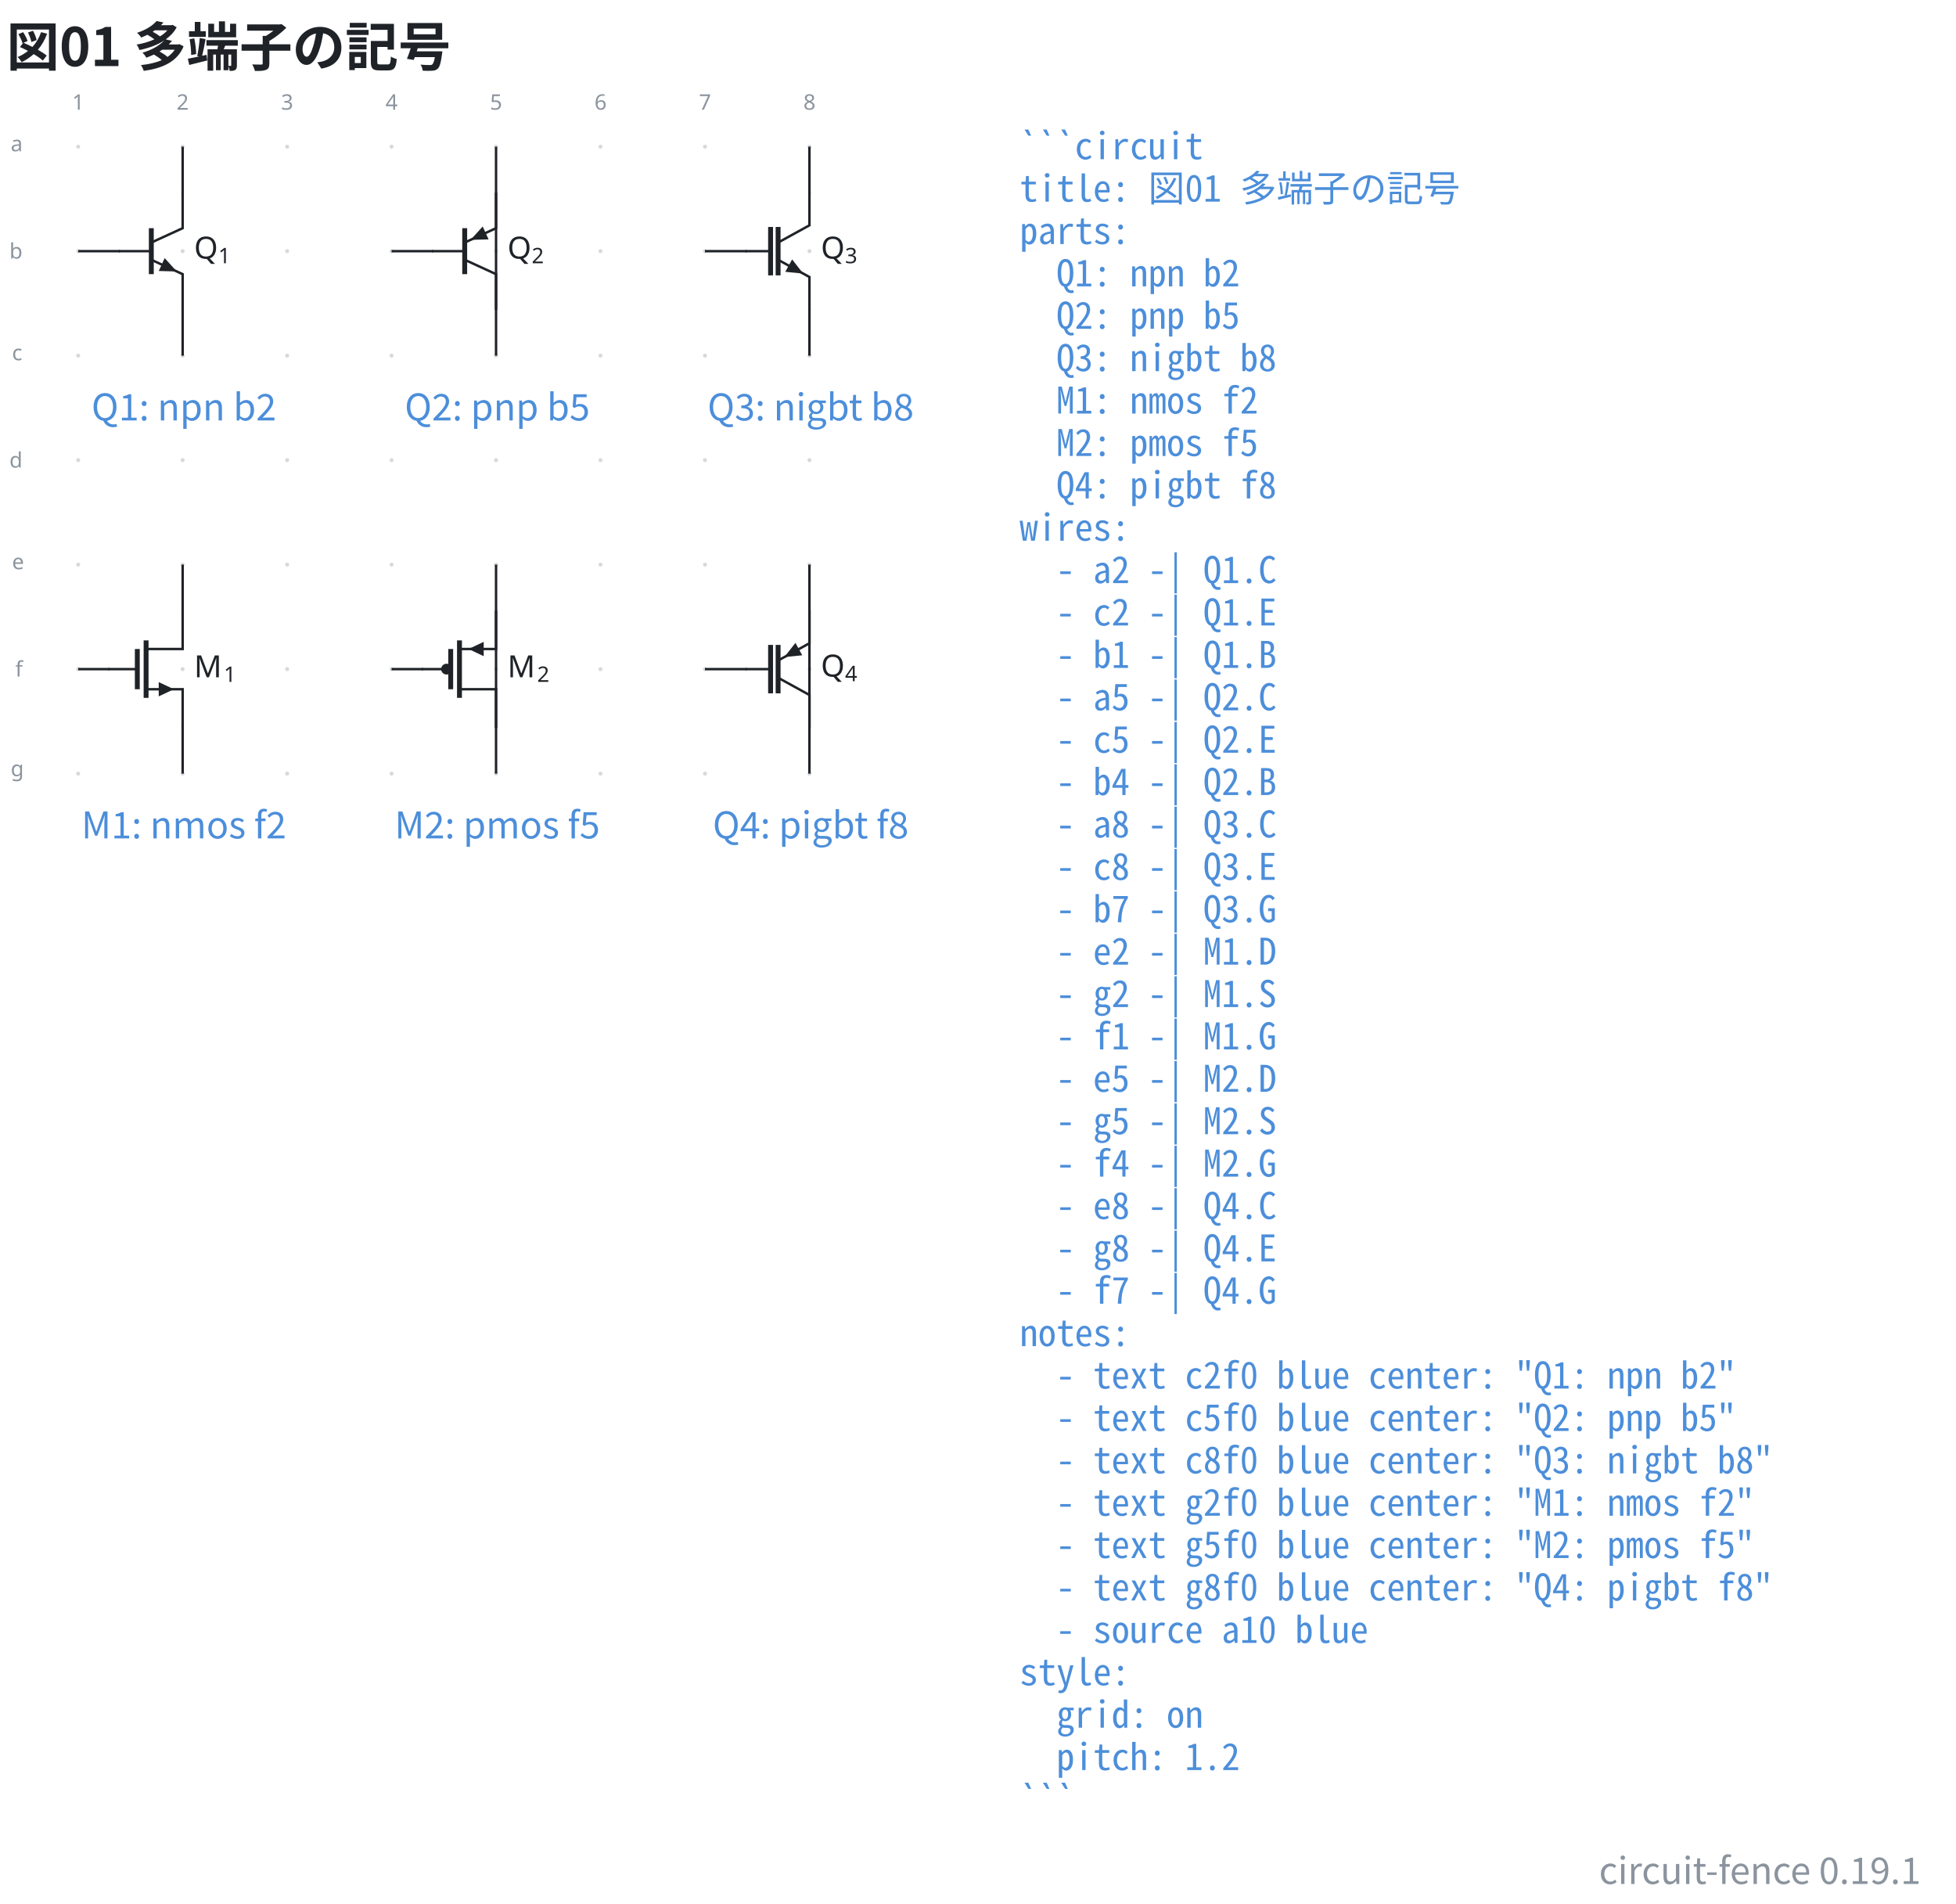
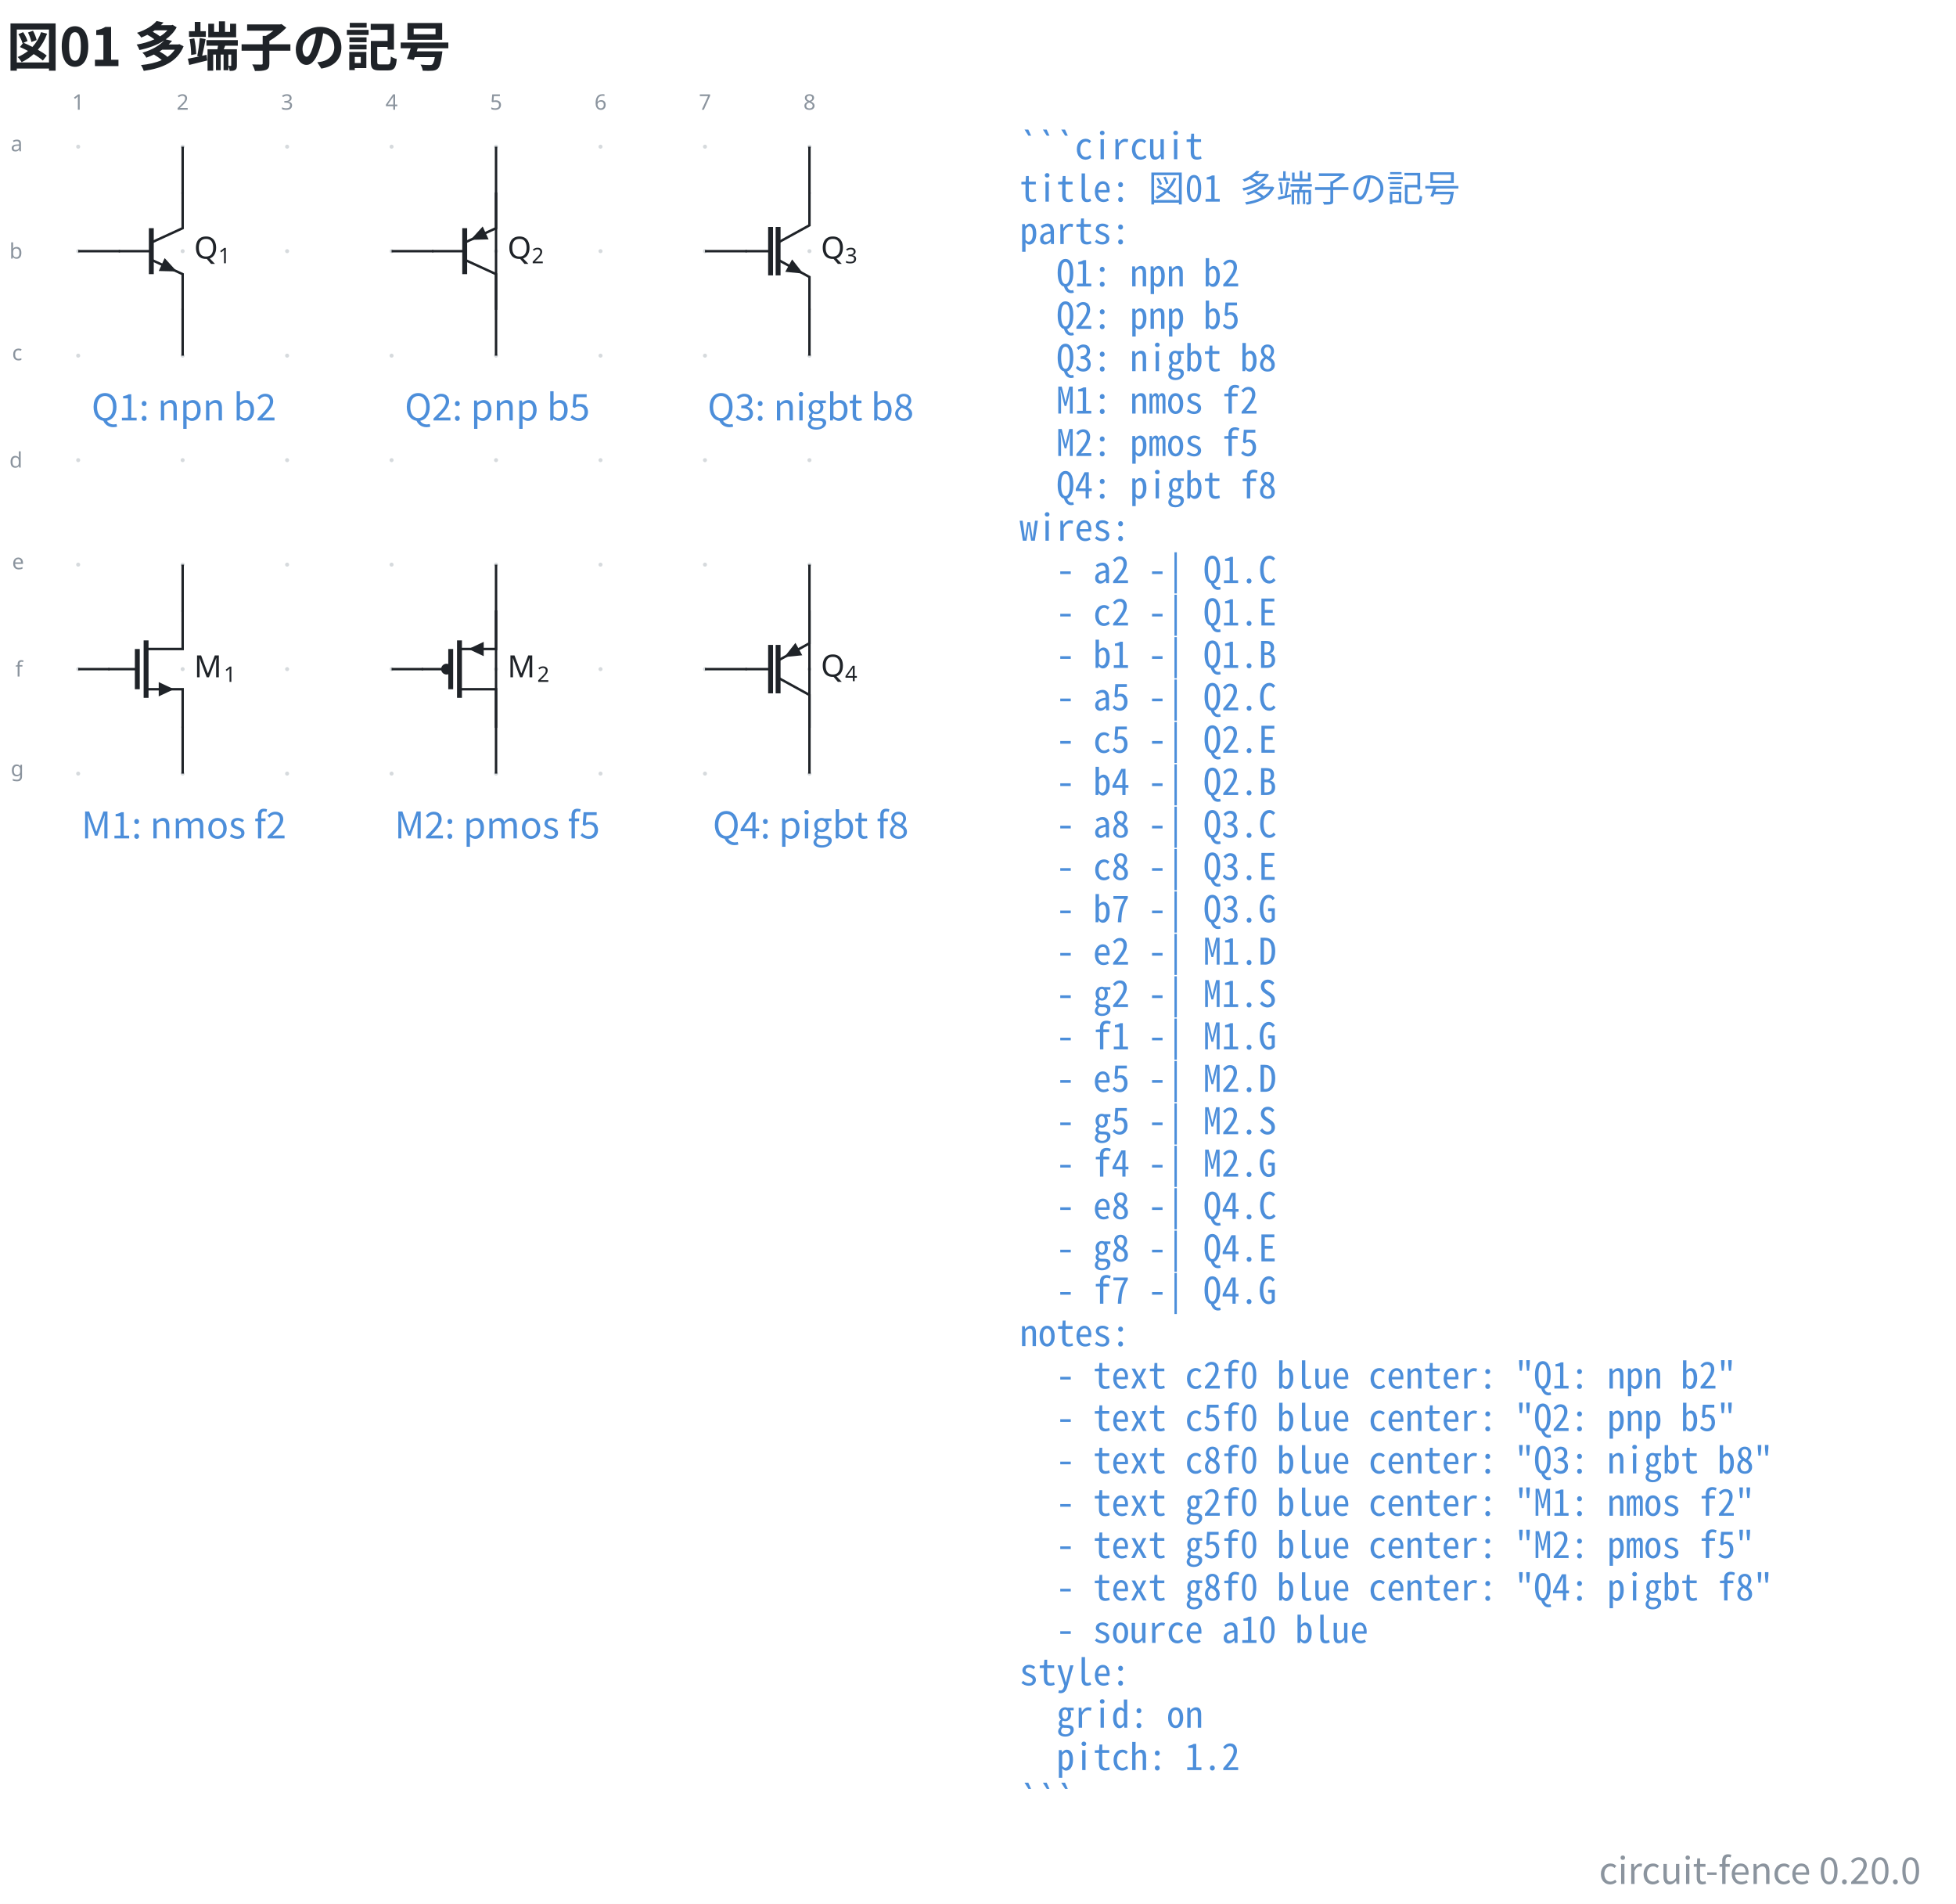
- <svg xmlns="http://www.w3.org/2000/svg" data-figure-paper="#ffffff" data-circuit-fence="0.19.1" fill="#1f2328" width="852.39" height="829.53" viewBox="-72 -72 639.292 622.147">
+ <svg xmlns="http://www.w3.org/2000/svg" data-figure-paper="#ffffff" data-circuit-fence="0.20.0" fill="#1f2328" width="852.39" height="829.53" viewBox="-72 -72 639.292 622.147">
  <rect x="-72" y="-72" width="639.292" height="622.147" fill="#ffffff" />
  <g stroke="#1f2328" stroke-miterlimit="10" stroke-width=".8">
    <path fill="#8b949e" fill-opacity=".35" stroke="none" stroke-opacity=".35" d="M-45.787-24.071a.66.66 0 1 0-1.32 0 .66.66 0 0 0 1.32 0M-45.787 10.072a.66.66 0 1 0-1.32 0 .66.66 0 0 0 1.32 0M-45.787 44.215a.66.66 0 1 0-1.32 0 .66.66 0 0 0 1.32 0M-45.787 78.359a.66.66 0 1 0-1.32 0 .66.66 0 0 0 1.32 0M-45.787 112.502a.66.66 0 1 0-1.32 0 .66.66 0 0 0 1.32 0M-45.787 146.645a.66.66 0 1 0-1.32 0 .66.66 0 0 0 1.32 0M-45.787 180.788a.66.66 0 1 0-1.32 0 .66.66 0 0 0 1.32 0M-11.644-24.071a.66.66 0 1 0-1.32 0 .66.66 0 0 0 1.32 0M-11.644 10.072a.66.66 0 1 0-1.32 0 .66.66 0 0 0 1.32 0M-11.644 44.215a.66.66 0 1 0-1.32 0 .66.66 0 0 0 1.32 0M-11.644 78.359a.66.66 0 1 0-1.32 0 .66.66 0 0 0 1.32 0M-11.644 112.502a.66.66 0 1 0-1.32 0 .66.66 0 0 0 1.32 0M-11.644 146.645a.66.66 0 1 0-1.32 0 .66.66 0 0 0 1.32 0M-11.644 180.788a.66.66 0 1 0-1.32 0 .66.66 0 0 0 1.32 0M22.5-24.071a.66.66 0 1 0-1.32 0 .66.66 0 0 0 1.32 0M22.5 10.072a.66.66 0 1 0-1.32 0 .66.66 0 0 0 1.32 0M22.5 44.215a.66.66 0 1 0-1.32 0 .66.66 0 0 0 1.32 0M22.5 78.359a.66.66 0 1 0-1.32 0 .66.66 0 0 0 1.32 0M22.5 112.502a.66.66 0 1 0-1.32 0 .66.66 0 0 0 1.32 0M22.5 146.645a.66.66 0 1 0-1.32 0 .66.66 0 0 0 1.32 0M22.5 180.788a.66.66 0 1 0-1.32 0 .66.66 0 0 0 1.32 0M56.643-24.071a.66.66 0 1 0-1.32 0 .66.66 0 0 0 1.32 0M56.643 10.072a.66.66 0 1 0-1.32 0 .66.66 0 0 0 1.32 0M56.643 44.215a.66.66 0 1 0-1.32 0 .66.66 0 0 0 1.32 0M56.643 78.359a.66.66 0 1 0-1.32 0 .66.66 0 0 0 1.32 0M56.643 112.502a.66.66 0 1 0-1.32 0 .66.66 0 0 0 1.32 0M56.643 146.645a.66.66 0 1 0-1.32 0 .66.66 0 0 0 1.32 0M56.643 180.788a.66.66 0 1 0-1.32 0 .66.66 0 0 0 1.32 0M90.786-24.071a.66.66 0 1 0-1.32 0 .66.66 0 0 0 1.32 0M90.786 10.072a.66.66 0 1 0-1.32 0 .66.66 0 0 0 1.32 0M90.786 44.215a.66.66 0 1 0-1.32 0 .66.66 0 0 0 1.32 0M90.786 78.359a.66.66 0 1 0-1.32 0 .66.66 0 0 0 1.32 0M90.786 112.502a.66.66 0 1 0-1.32 0 .66.66 0 0 0 1.32 0M90.786 146.645a.66.66 0 1 0-1.32 0 .66.66 0 0 0 1.32 0M90.786 180.788a.66.66 0 1 0-1.32 0 .66.66 0 0 0 1.32 0M124.93-24.071a.66.66 0 1 0-1.32 0 .66.66 0 0 0 1.32 0M124.93 10.072a.66.66 0 1 0-1.32 0 .66.66 0 0 0 1.32 0M124.93 44.215a.66.66 0 1 0-1.32 0 .66.66 0 0 0 1.32 0M124.93 78.359a.66.66 0 1 0-1.32 0 .66.66 0 0 0 1.32 0M124.93 112.502a.66.66 0 1 0-1.32 0 .66.66 0 0 0 1.32 0M124.93 146.645a.66.66 0 1 0-1.32 0 .66.66 0 0 0 1.32 0M124.93 180.788a.66.66 0 1 0-1.32 0 .66.66 0 0 0 1.32 0M159.072-24.071a.66.66 0 1 0-1.32 0 .66.66 0 0 0 1.32 0M159.072 10.072a.66.66 0 1 0-1.32 0 .66.66 0 0 0 1.32 0M159.072 44.215a.66.66 0 1 0-1.32 0 .66.66 0 0 0 1.32 0M159.072 78.359a.66.66 0 1 0-1.32 0 .66.66 0 0 0 1.32 0M159.072 112.502a.66.66 0 1 0-1.32 0 .66.66 0 0 0 1.32 0M159.072 146.645a.66.66 0 1 0-1.32 0 .66.66 0 0 0 1.32 0M159.072 180.788a.66.66 0 1 0-1.32 0 .66.66 0 0 0 1.32 0M193.216-24.071a.66.66 0 1 0-1.32 0 .66.66 0 0 0 1.32 0M193.216 10.072a.66.66 0 1 0-1.32 0 .66.66 0 0 0 1.32 0M193.216 44.215a.66.66 0 1 0-1.32 0 .66.66 0 0 0 1.32 0M193.216 78.359a.66.66 0 1 0-1.32 0 .66.66 0 0 0 1.32 0M193.216 112.502a.66.66 0 1 0-1.32 0 .66.66 0 0 0 1.32 0M193.216 146.645a.66.66 0 1 0-1.32 0 .66.66 0 0 0 1.32 0M193.216 180.788a.66.66 0 1 0-1.32 0 .66.66 0 0 0 1.32 0m-.66 0" />
    <g fill="#8b949e" stroke="#8b949e">
      <text x="-46.447" y="-24.071" fill="#8b949e" stroke="none" font-family="cmr7" font-size="7" transform="translate(-1.993 -12.085)">1</text>
    </g>
    <g fill="#8b949e" stroke="#8b949e">
      <text x="-46.447" y="-24.071" fill="#8b949e" stroke="none" font-family="cmr7" font-size="7" transform="translate(32.15 -12.085)">2</text>
    </g>
    <g fill="#8b949e" stroke="#8b949e">
      <text x="-46.447" y="-24.071" fill="#8b949e" stroke="none" font-family="cmr7" font-size="7" transform="translate(66.293 -12.085)">3</text>
    </g>
    <g fill="#8b949e" stroke="#8b949e">
      <text x="-46.447" y="-24.071" fill="#8b949e" stroke="none" font-family="cmr7" font-size="7" transform="translate(100.437 -12.085)">4</text>
    </g>
    <g fill="#8b949e" stroke="#8b949e">
      <text x="-46.447" y="-24.071" fill="#8b949e" stroke="none" font-family="cmr7" font-size="7" transform="translate(134.58 -12.085)">5</text>
    </g>
    <g fill="#8b949e" stroke="#8b949e">
      <text x="-46.447" y="-24.071" fill="#8b949e" stroke="none" font-family="cmr7" font-size="7" transform="translate(168.723 -12.085)">6</text>
    </g>
    <g fill="#8b949e" stroke="#8b949e">
      <text x="-46.447" y="-24.071" fill="#8b949e" stroke="none" font-family="cmr7" font-size="7" transform="translate(202.867 -12.085)">7</text>
    </g>
    <g fill="#8b949e" stroke="#8b949e">
      <text x="-46.447" y="-24.071" fill="#8b949e" stroke="none" font-family="cmr7" font-size="7" transform="translate(237.01 -12.085)">8</text>
    </g>
    <g fill="#8b949e" stroke="#8b949e">
      <text x="-46.447" y="-24.071" fill="#8b949e" stroke="none" font-family="cmr7" font-size="7" transform="translate(-22.06 1.507)">a</text>
    </g>
    <g fill="#8b949e" stroke="#8b949e">
      <text x="-46.447" y="-24.071" fill="#8b949e" stroke="none" font-family="cmr7" font-size="7" transform="translate(-22.49 36.574)">b</text>
    </g>
    <g fill="#8b949e" stroke="#8b949e">
      <text x="-46.447" y="-24.071" fill="#8b949e" stroke="none" font-family="cmr7" font-size="7" transform="translate(-21.629 69.793)">c</text>
    </g>
    <g fill="#8b949e" stroke="#8b949e">
      <text x="-46.447" y="-24.071" fill="#8b949e" stroke="none" font-family="cmr7" font-size="7" transform="translate(-22.49 104.86)">d</text>
    </g>
    <g fill="#8b949e" stroke="#8b949e">
      <text x="-46.447" y="-24.071" fill="#8b949e" stroke="none" font-family="cmr7" font-size="7" transform="translate(-21.629 138.08)">e</text>
    </g>
    <g fill="#8b949e" stroke="#8b949e">
      <text x="-46.447" y="-24.071" fill="#8b949e" stroke="none" font-family="cmr7" font-size="7" transform="translate(-20.552 173.147)">f</text>
    </g>
    <g fill="#8b949e" stroke="#8b949e">
      <text x="-46.447" y="-24.071" fill="#8b949e" stroke="none" font-family="cmr7" font-size="7" transform="translate(-22.06 205.686)">g</text>
    </g>
    <path fill="none" d="M-12.304-9.107V2.561l-10.243 4.694" />
    <path fill="none" stroke-width="1.6" d="M-22.547 2.56v15.023" />
    <path fill="none" d="m-22.547 12.889 10.243 4.694v11.668" />
    <path stroke="none" d="m-19.147 14.447.964-2.104 3.965 4.363-5.893-.155Z" />
    <path fill="none" d="M-22.547 10.072H-33.19" />
    <g stroke="none">
      <text x="-46.447" y="-24.071" font-family="cmmi10" font-size="10" transform="translate(37.876 36.588)">Q</text>
      <text x="-38.542" y="-22.571" font-family="cmr7" font-size="7" transform="translate(37.876 36.588)">1</text>
    </g>
    <path fill="none" d="M90.126-9.107V2.561L79.883 7.255" />
    <path fill="none" stroke-width="1.6" d="M79.883 2.56v15.023" />
    <path fill="none" d="m79.883 12.889 10.243 4.694v11.668" />
    <path stroke="none" d="m86.726 4.119.964 2.104-5.893.155 3.965-4.363Z" />
    <path fill="none" d="M79.883 10.072H69.24" />
    <g stroke="none">
      <text x="-46.447" y="-24.071" font-family="cmmi10" font-size="10" transform="translate(140.306 36.588)">Q</text>
      <text x="-38.542" y="-22.571" font-family="cmr7" font-size="7" transform="translate(140.306 36.588)">2</text>
    </g>
    <path fill="none" d="M192.556-9.107V1.622l-10.243 5.633" />
    <path fill="none" stroke-width="1.6" d="M179.854 2.16v15.823m2.459-15.822v15.822" />
    <path fill="none" d="m182.313 12.889 10.243 5.633v10.729" />
    <path stroke="none" d="m185.775 14.793 1.115-2.028 3.636 4.64-5.867-.584Z" />
    <path fill="none" d="M179.854 10.072h-8.185" />
    <g stroke="none">
      <text x="-46.447" y="-24.071" font-family="cmmi10" font-size="10" transform="translate(242.736 36.588)">Q</text>
      <text x="-38.542" y="-22.571" font-family="cmr7" font-size="7" transform="translate(242.736 36.588)">3</text>
    </g>
    <path fill="none" d="M-12.304 127.466v12.606h-11.95m0 13.146h11.95v12.606" />
    <path fill="none" stroke-width="1.6" d="M-24.254 137.256v18.779m-2.868-15.963v13.146" />
    <path d="M-19.725 153.218v1.707l3.628-1.707-3.628-1.707v1.707" />
    <path fill="none" d="M-27.122 146.645h-9.482" />
    <g stroke="none">
      <text x="-46.447" y="-24.071" font-family="cmmi10" font-size="10" transform="translate(37.876 173.383)">M</text>
      <text x="-36.746" y="-22.571" font-family="cmr7" font-size="7" transform="translate(37.876 173.383)">1</text>
    </g>
    <path fill="none" d="M90.126 127.466v12.606h-11.95" />
    <path d="M85.693 140.072v-1.707l-3.628 1.707 3.628 1.708v-1.708" />
    <path fill="none" stroke-width="1.6" d="M78.176 137.256v18.779m-2.868-15.963v13.146" />
    <path fill="none" d="M78.176 153.218h11.95v12.606M75.308 146.645h-9.482" />
    <path d="M75.308 146.645a1.365 1.365 0 1 0-2.73 0 1.365 1.365 0 0 0 2.73 0Zm-1.365 0" />
    <g stroke="none">
      <text x="-46.447" y="-24.071" font-family="cmmi10" font-size="10" transform="translate(140.306 173.383)">M</text>
      <text x="-36.746" y="-22.571" font-family="cmr7" font-size="7" transform="translate(140.306 173.383)">2</text>
    </g>
    <path fill="none" d="M192.556 127.466v10.729l-10.243 5.633" />
    <path fill="none" stroke-width="1.6" d="M179.854 138.734v15.823m2.459-15.823v15.823" />
    <path fill="none" d="m182.313 149.462 10.243 5.634v10.728" />
    <path stroke="none" d="m189.093 140.099 1.116 2.028-5.866.585 3.635-4.64Z" />
    <path fill="none" d="M179.854 146.645h-8.185" />
    <g stroke="none">
      <text x="-46.447" y="-24.071" font-family="cmmi10" font-size="10" transform="translate(242.736 173.16)">Q</text>
      <text x="-38.542" y="-22.571" font-family="cmr7" font-size="7" transform="translate(242.736 173.16)">4</text>
    </g>
    <path fill="none" d="M-12.304-24.071v15.364M-12.304 44.215V28.851M-46.447 10.072h13.657M90.126-24.071V28.85M90.126 44.215V-8.707M55.983 10.072H69.64M192.556-24.071v15.364M192.556 44.215V28.851M158.412 10.072h13.657M-12.304 112.502v15.364M-12.304 180.788v-15.364M-46.447 146.645h10.243M90.126 112.502v52.922M90.126 180.788v-52.922M55.983 146.645h10.243M192.556 112.502v52.922M192.556 180.788v-52.922M158.412 146.645h13.657" />
    <g>
      <text x="-46.447" y="-24.071" fill="#4c8eda" stroke="none" font-family="'Noto Sans CJK JP','Noto Sans JP','Hiragino Sans','Yu Gothic',sans-serif" font-size="12" transform="translate(34.543 89.458)" text-anchor="middle">Q1: npn b2</text>
    </g>
    <g>
      <text x="-46.447" y="-24.071" fill="#4c8eda" stroke="none" font-family="'Noto Sans CJK JP','Noto Sans JP','Hiragino Sans','Yu Gothic',sans-serif" font-size="12" transform="translate(136.973 89.458)" text-anchor="middle">Q2: pnp b5</text>
    </g>
    <g>
      <text x="-46.447" y="-24.071" fill="#4c8eda" stroke="none" font-family="'Noto Sans CJK JP','Noto Sans JP','Hiragino Sans','Yu Gothic',sans-serif" font-size="12" transform="translate(239.403 89.458)" text-anchor="middle">Q3: nigbt b8</text>
    </g>
    <g>
      <text x="-46.447" y="-24.071" fill="#4c8eda" stroke="none" font-family="'Noto Sans CJK JP','Noto Sans JP','Hiragino Sans','Yu Gothic',sans-serif" font-size="12" transform="translate(34.543 226.031)" text-anchor="middle">M1: nmos f2</text>
    </g>
    <g>
      <text x="-46.447" y="-24.071" fill="#4c8eda" stroke="none" font-family="'Noto Sans CJK JP','Noto Sans JP','Hiragino Sans','Yu Gothic',sans-serif" font-size="12" transform="translate(136.973 226.031)" text-anchor="middle">M2: pmos f5</text>
    </g>
    <g>
      <text x="-46.447" y="-24.071" fill="#4c8eda" stroke="none" font-family="'Noto Sans CJK JP','Noto Sans JP','Hiragino Sans','Yu Gothic',sans-serif" font-size="12" transform="translate(239.403 226.031)" text-anchor="middle">Q4: pigbt f8</text>
    </g>
    <g>
      <text x="-46.447" y="-24.071" fill="#4c8eda" stroke="none" font-family="'Noto Sans Mono CJK JP',ui-monospace,'SFMono-Regular',Consolas,'Liberation Mono',monospace" font-size="12" transform="translate(307.69 4.1)" xml:space="preserve">```circuit</text>
    </g>
    <g>
      <text x="-46.447" y="-24.071" fill="#4c8eda" stroke="none" font-family="'Noto Sans Mono CJK JP',ui-monospace,'SFMono-Regular',Consolas,'Liberation Mono',monospace" font-size="12" transform="translate(307.69 17.956)" xml:space="preserve">title: 図01 多端子の記号</text>
    </g>
    <g>
      <text x="-46.447" y="-24.071" fill="#4c8eda" stroke="none" font-family="'Noto Sans Mono CJK JP',ui-monospace,'SFMono-Regular',Consolas,'Liberation Mono',monospace" font-size="12" transform="translate(307.69 31.813)" xml:space="preserve">parts:</text>
    </g>
    <g>
      <text x="-46.447" y="-24.071" fill="#4c8eda" stroke="none" font-family="'Noto Sans Mono CJK JP',ui-monospace,'SFMono-Regular',Consolas,'Liberation Mono',monospace" font-size="12" transform="translate(307.69 45.641)" xml:space="preserve">  Q1: npn b2</text>
    </g>
    <g>
      <text x="-46.447" y="-24.071" fill="#4c8eda" stroke="none" font-family="'Noto Sans Mono CJK JP',ui-monospace,'SFMono-Regular',Consolas,'Liberation Mono',monospace" font-size="12" transform="translate(307.69 59.498)" xml:space="preserve">  Q2: pnp b5</text>
    </g>
    <g>
      <text x="-46.447" y="-24.071" fill="#4c8eda" stroke="none" font-family="'Noto Sans Mono CJK JP',ui-monospace,'SFMono-Regular',Consolas,'Liberation Mono',monospace" font-size="12" transform="translate(307.69 73.354)" xml:space="preserve">  Q3: nigbt b8</text>
    </g>
    <g>
      <text x="-46.447" y="-24.071" fill="#4c8eda" stroke="none" font-family="'Noto Sans Mono CJK JP',ui-monospace,'SFMono-Regular',Consolas,'Liberation Mono',monospace" font-size="12" transform="translate(307.69 87.21)" xml:space="preserve">  M1: nmos f2</text>
    </g>
    <g>
      <text x="-46.447" y="-24.071" fill="#4c8eda" stroke="none" font-family="'Noto Sans Mono CJK JP',ui-monospace,'SFMono-Regular',Consolas,'Liberation Mono',monospace" font-size="12" transform="translate(307.69 101.067)" xml:space="preserve">  M2: pmos f5</text>
    </g>
    <g>
      <text x="-46.447" y="-24.071" fill="#4c8eda" stroke="none" font-family="'Noto Sans Mono CJK JP',ui-monospace,'SFMono-Regular',Consolas,'Liberation Mono',monospace" font-size="12" transform="translate(307.69 114.924)" xml:space="preserve">  Q4: pigbt f8</text>
    </g>
    <g>
      <text x="-46.447" y="-24.071" fill="#4c8eda" stroke="none" font-family="'Noto Sans Mono CJK JP',ui-monospace,'SFMono-Regular',Consolas,'Liberation Mono',monospace" font-size="12" transform="translate(307.69 128.751)" xml:space="preserve">wires:</text>
    </g>
    <g>
      <text x="-46.447" y="-24.071" fill="#4c8eda" stroke="none" font-family="'Noto Sans Mono CJK JP',ui-monospace,'SFMono-Regular',Consolas,'Liberation Mono',monospace" font-size="12" transform="translate(307.69 142.608)" xml:space="preserve">  - a2 -| Q1.C</text>
    </g>
    <g>
      <text x="-46.447" y="-24.071" fill="#4c8eda" stroke="none" font-family="'Noto Sans Mono CJK JP',ui-monospace,'SFMono-Regular',Consolas,'Liberation Mono',monospace" font-size="12" transform="translate(307.69 156.464)" xml:space="preserve">  - c2 -| Q1.E</text>
    </g>
    <g>
      <text x="-46.447" y="-24.071" fill="#4c8eda" stroke="none" font-family="'Noto Sans Mono CJK JP',ui-monospace,'SFMono-Regular',Consolas,'Liberation Mono',monospace" font-size="12" transform="translate(307.69 170.32)" xml:space="preserve">  - b1 -| Q1.B</text>
    </g>
    <g>
      <text x="-46.447" y="-24.071" fill="#4c8eda" stroke="none" font-family="'Noto Sans Mono CJK JP',ui-monospace,'SFMono-Regular',Consolas,'Liberation Mono',monospace" font-size="12" transform="translate(307.69 184.177)" xml:space="preserve">  - a5 -| Q2.C</text>
    </g>
    <g>
      <text x="-46.447" y="-24.071" fill="#4c8eda" stroke="none" font-family="'Noto Sans Mono CJK JP',ui-monospace,'SFMono-Regular',Consolas,'Liberation Mono',monospace" font-size="12" transform="translate(307.69 198.034)" xml:space="preserve">  - c5 -| Q2.E</text>
    </g>
    <g>
      <text x="-46.447" y="-24.071" fill="#4c8eda" stroke="none" font-family="'Noto Sans Mono CJK JP',ui-monospace,'SFMono-Regular',Consolas,'Liberation Mono',monospace" font-size="12" transform="translate(307.69 211.862)" xml:space="preserve">  - b4 -| Q2.B</text>
    </g>
    <g>
      <text x="-46.447" y="-24.071" fill="#4c8eda" stroke="none" font-family="'Noto Sans Mono CJK JP',ui-monospace,'SFMono-Regular',Consolas,'Liberation Mono',monospace" font-size="12" transform="translate(307.69 225.718)" xml:space="preserve">  - a8 -| Q3.C</text>
    </g>
    <g>
      <text x="-46.447" y="-24.071" fill="#4c8eda" stroke="none" font-family="'Noto Sans Mono CJK JP',ui-monospace,'SFMono-Regular',Consolas,'Liberation Mono',monospace" font-size="12" transform="translate(307.69 239.575)" xml:space="preserve">  - c8 -| Q3.E</text>
    </g>
    <g>
      <text x="-46.447" y="-24.071" fill="#4c8eda" stroke="none" font-family="'Noto Sans Mono CJK JP',ui-monospace,'SFMono-Regular',Consolas,'Liberation Mono',monospace" font-size="12" transform="translate(307.69 253.431)" xml:space="preserve">  - b7 -| Q3.G</text>
    </g>
    <g>
      <text x="-46.447" y="-24.071" fill="#4c8eda" stroke="none" font-family="'Noto Sans Mono CJK JP',ui-monospace,'SFMono-Regular',Consolas,'Liberation Mono',monospace" font-size="12" transform="translate(307.69 267.288)" xml:space="preserve">  - e2 -| M1.D</text>
    </g>
    <g>
      <text x="-46.447" y="-24.071" fill="#4c8eda" stroke="none" font-family="'Noto Sans Mono CJK JP',ui-monospace,'SFMono-Regular',Consolas,'Liberation Mono',monospace" font-size="12" transform="translate(307.69 281.144)" xml:space="preserve">  - g2 -| M1.S</text>
    </g>
    <g>
      <text x="-46.447" y="-24.071" fill="#4c8eda" stroke="none" font-family="'Noto Sans Mono CJK JP',ui-monospace,'SFMono-Regular',Consolas,'Liberation Mono',monospace" font-size="12" transform="translate(307.69 294.973)" xml:space="preserve">  - f1 -| M1.G</text>
    </g>
    <g>
      <text x="-46.447" y="-24.071" fill="#4c8eda" stroke="none" font-family="'Noto Sans Mono CJK JP',ui-monospace,'SFMono-Regular',Consolas,'Liberation Mono',monospace" font-size="12" transform="translate(307.69 308.83)" xml:space="preserve">  - e5 -| M2.D</text>
    </g>
    <g>
      <text x="-46.447" y="-24.071" fill="#4c8eda" stroke="none" font-family="'Noto Sans Mono CJK JP',ui-monospace,'SFMono-Regular',Consolas,'Liberation Mono',monospace" font-size="12" transform="translate(307.69 322.686)" xml:space="preserve">  - g5 -| M2.S</text>
    </g>
    <g>
      <text x="-46.447" y="-24.071" fill="#4c8eda" stroke="none" font-family="'Noto Sans Mono CJK JP',ui-monospace,'SFMono-Regular',Consolas,'Liberation Mono',monospace" font-size="12" transform="translate(307.69 336.542)" xml:space="preserve">  - f4 -| M2.G</text>
    </g>
    <g>
      <text x="-46.447" y="-24.071" fill="#4c8eda" stroke="none" font-family="'Noto Sans Mono CJK JP',ui-monospace,'SFMono-Regular',Consolas,'Liberation Mono',monospace" font-size="12" transform="translate(307.69 350.398)" xml:space="preserve">  - e8 -| Q4.C</text>
    </g>
    <g>
      <text x="-46.447" y="-24.071" fill="#4c8eda" stroke="none" font-family="'Noto Sans Mono CJK JP',ui-monospace,'SFMono-Regular',Consolas,'Liberation Mono',monospace" font-size="12" transform="translate(307.69 364.255)" xml:space="preserve">  - g8 -| Q4.E</text>
    </g>
    <g>
      <text x="-46.447" y="-24.071" fill="#4c8eda" stroke="none" font-family="'Noto Sans Mono CJK JP',ui-monospace,'SFMono-Regular',Consolas,'Liberation Mono',monospace" font-size="12" transform="translate(307.69 378.083)" xml:space="preserve">  - f7 -| Q4.G</text>
    </g>
    <g>
      <text x="-46.447" y="-24.071" fill="#4c8eda" stroke="none" font-family="'Noto Sans Mono CJK JP',ui-monospace,'SFMono-Regular',Consolas,'Liberation Mono',monospace" font-size="12" transform="translate(307.69 391.94)" xml:space="preserve">notes:</text>
    </g>
    <g>
      <text x="-46.447" y="-24.071" fill="#4c8eda" stroke="none" font-family="'Noto Sans Mono CJK JP',ui-monospace,'SFMono-Regular',Consolas,'Liberation Mono',monospace" font-size="12" transform="translate(307.69 405.796)" xml:space="preserve">  - text c2f0 blue center: "Q1: npn b2"</text>
    </g>
    <g>
      <text x="-46.447" y="-24.071" fill="#4c8eda" stroke="none" font-family="'Noto Sans Mono CJK JP',ui-monospace,'SFMono-Regular',Consolas,'Liberation Mono',monospace" font-size="12" transform="translate(307.69 419.652)" xml:space="preserve">  - text c5f0 blue center: "Q2: pnp b5"</text>
    </g>
    <g>
      <text x="-46.447" y="-24.071" fill="#4c8eda" stroke="none" font-family="'Noto Sans Mono CJK JP',ui-monospace,'SFMono-Regular',Consolas,'Liberation Mono',monospace" font-size="12" transform="translate(307.69 433.509)" xml:space="preserve">  - text c8f0 blue center: "Q3: nigbt b8"</text>
    </g>
    <g>
      <text x="-46.447" y="-24.071" fill="#4c8eda" stroke="none" font-family="'Noto Sans Mono CJK JP',ui-monospace,'SFMono-Regular',Consolas,'Liberation Mono',monospace" font-size="12" transform="translate(307.69 447.365)" xml:space="preserve">  - text g2f0 blue center: "M1: nmos f2"</text>
    </g>
    <g>
      <text x="-46.447" y="-24.071" fill="#4c8eda" stroke="none" font-family="'Noto Sans Mono CJK JP',ui-monospace,'SFMono-Regular',Consolas,'Liberation Mono',monospace" font-size="12" transform="translate(307.69 461.193)" xml:space="preserve">  - text g5f0 blue center: "M2: pmos f5"</text>
    </g>
    <g>
      <text x="-46.447" y="-24.071" fill="#4c8eda" stroke="none" font-family="'Noto Sans Mono CJK JP',ui-monospace,'SFMono-Regular',Consolas,'Liberation Mono',monospace" font-size="12" transform="translate(307.69 475.05)" xml:space="preserve">  - text g8f0 blue center: "Q4: pigbt f8"</text>
    </g>
    <g>
      <text x="-46.447" y="-24.071" fill="#4c8eda" stroke="none" font-family="'Noto Sans Mono CJK JP',ui-monospace,'SFMono-Regular',Consolas,'Liberation Mono',monospace" font-size="12" transform="translate(307.69 488.906)" xml:space="preserve">  - source a10 blue</text>
    </g>
    <g>
      <text x="-46.447" y="-24.071" fill="#4c8eda" stroke="none" font-family="'Noto Sans Mono CJK JP',ui-monospace,'SFMono-Regular',Consolas,'Liberation Mono',monospace" font-size="12" transform="translate(307.69 502.763)" xml:space="preserve">style:</text>
    </g>
    <g>
      <text x="-46.447" y="-24.071" fill="#4c8eda" stroke="none" font-family="'Noto Sans Mono CJK JP',ui-monospace,'SFMono-Regular',Consolas,'Liberation Mono',monospace" font-size="12" transform="translate(307.69 516.62)" xml:space="preserve">  grid: on</text>
    </g>
    <g>
      <text x="-46.447" y="-24.071" fill="#4c8eda" stroke="none" font-family="'Noto Sans Mono CJK JP',ui-monospace,'SFMono-Regular',Consolas,'Liberation Mono',monospace" font-size="12" transform="translate(307.69 530.476)" xml:space="preserve">  pitch: 1.2</text>
    </g>
    <g>
      <text x="-46.447" y="-24.071" fill="#4c8eda" stroke="none" font-family="'Noto Sans Mono CJK JP',ui-monospace,'SFMono-Regular',Consolas,'Liberation Mono',monospace" font-size="12" transform="translate(307.69 544.304)" xml:space="preserve">```</text>
    </g>
    <g>
      <text x="-46.447" y="-24.071" fill="#1f2328" stroke="none" font-family="'Noto Sans CJK JP','Noto Sans JP','Hiragino Sans','Yu Gothic',sans-serif" font-size="17.28" transform="translate(-23.423 -26.329)" font-weight="bold">図01 多端子の記号</text>
    </g>
    <g>
-       <text x="-46.447" y="-24.071" fill="#8b949e" stroke="none" font-family="'Noto Sans CJK JP','Noto Sans JP','Hiragino Sans','Yu Gothic',sans-serif" font-size="12" transform="translate(602.261 567.676)" text-anchor="end">circuit-fence 0.19.1</text>
+       <text x="-46.447" y="-24.071" fill="#8b949e" stroke="none" font-family="'Noto Sans CJK JP','Noto Sans JP','Hiragino Sans','Yu Gothic',sans-serif" font-size="12" transform="translate(602.261 567.676)" text-anchor="end">circuit-fence 0.20.0</text>
    </g>
  </g>
</svg>
